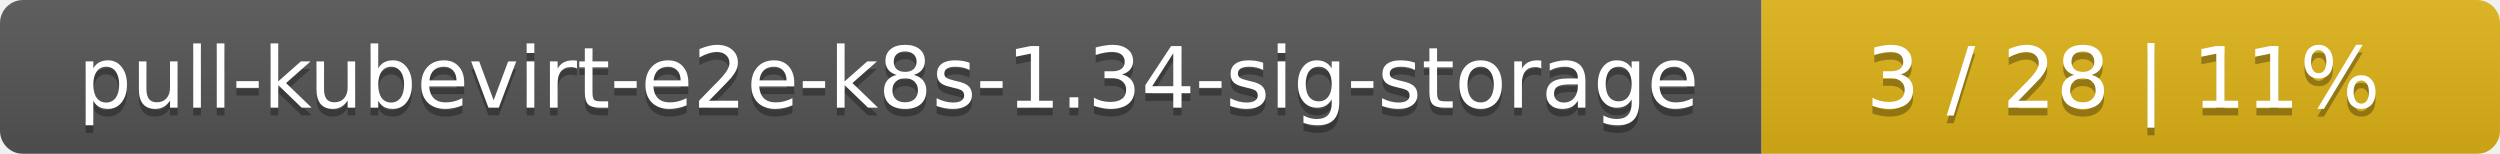
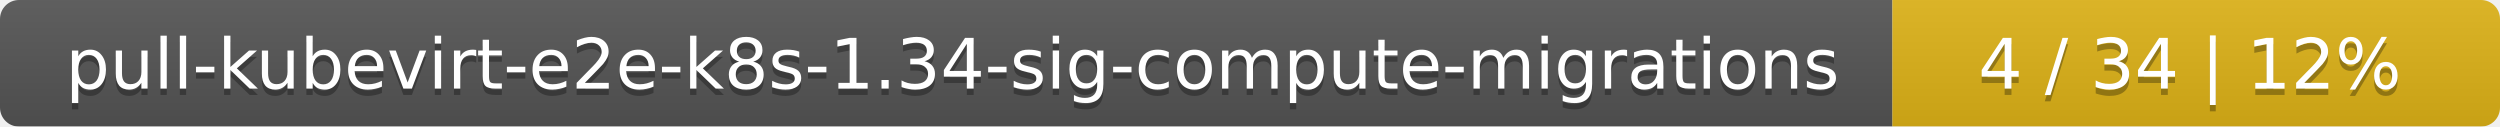
- <svg xmlns="http://www.w3.org/2000/svg" width="325" height="20">
+ <svg xmlns="http://www.w3.org/2000/svg" width="395" height="20">
  <linearGradient id="smooth" x2="0" y2="100%">
    <stop offset="0" stop-color="#bbb" stop-opacity=".1" />
    <stop offset="1" stop-opacity=".1" />
  </linearGradient>
  <mask id="round">
-     <rect width="325" height="20" rx="3" fill="#fff" />
+     <rect width="395" height="20" rx="3" fill="#fff" />
  </mask>
  <g mask="url(#round)">
-     <rect width="229" height="20" fill="#555" />
-     <rect x="229" width="96" height="20" fill="#dfb317" />
-     <rect width="325" height="20" fill="url(#smooth)" />
+     <rect width="299" height="20" fill="#555" />
+     <rect x="299" width="96" height="20" fill="#dfb317" />
+     <rect width="395" height="20" fill="url(#smooth)" />
  </g>
  <g fill="#fff" text-anchor="middle" font-family="DejaVu Sans,Verdana,Geneva,sans-serif" font-size="11">
-     <text x="115.5" y="15" fill="#010101" fill-opacity=".3">pull-kubevirt-e2e-k8s-1.34-sig-storage</text>
-     <text x="115.5" y="14">pull-kubevirt-e2e-k8s-1.34-sig-storage</text>
-     <text x="276" y="15" fill="#010101" fill-opacity=".3">3 / 28    |    11%</text>
-     <text x="276" y="14">3 / 28    |    11%</text>
+     <text x="150.5" y="15" fill="#010101" fill-opacity=".3">pull-kubevirt-e2e-k8s-1.34-sig-compute-migrations</text>
+     <text x="150.5" y="14">pull-kubevirt-e2e-k8s-1.34-sig-compute-migrations</text>
+     <text x="346" y="15" fill="#010101" fill-opacity=".3">4 / 34    |    12%</text>
+     <text x="346" y="14">4 / 34    |    12%</text>
  </g>
</svg>
